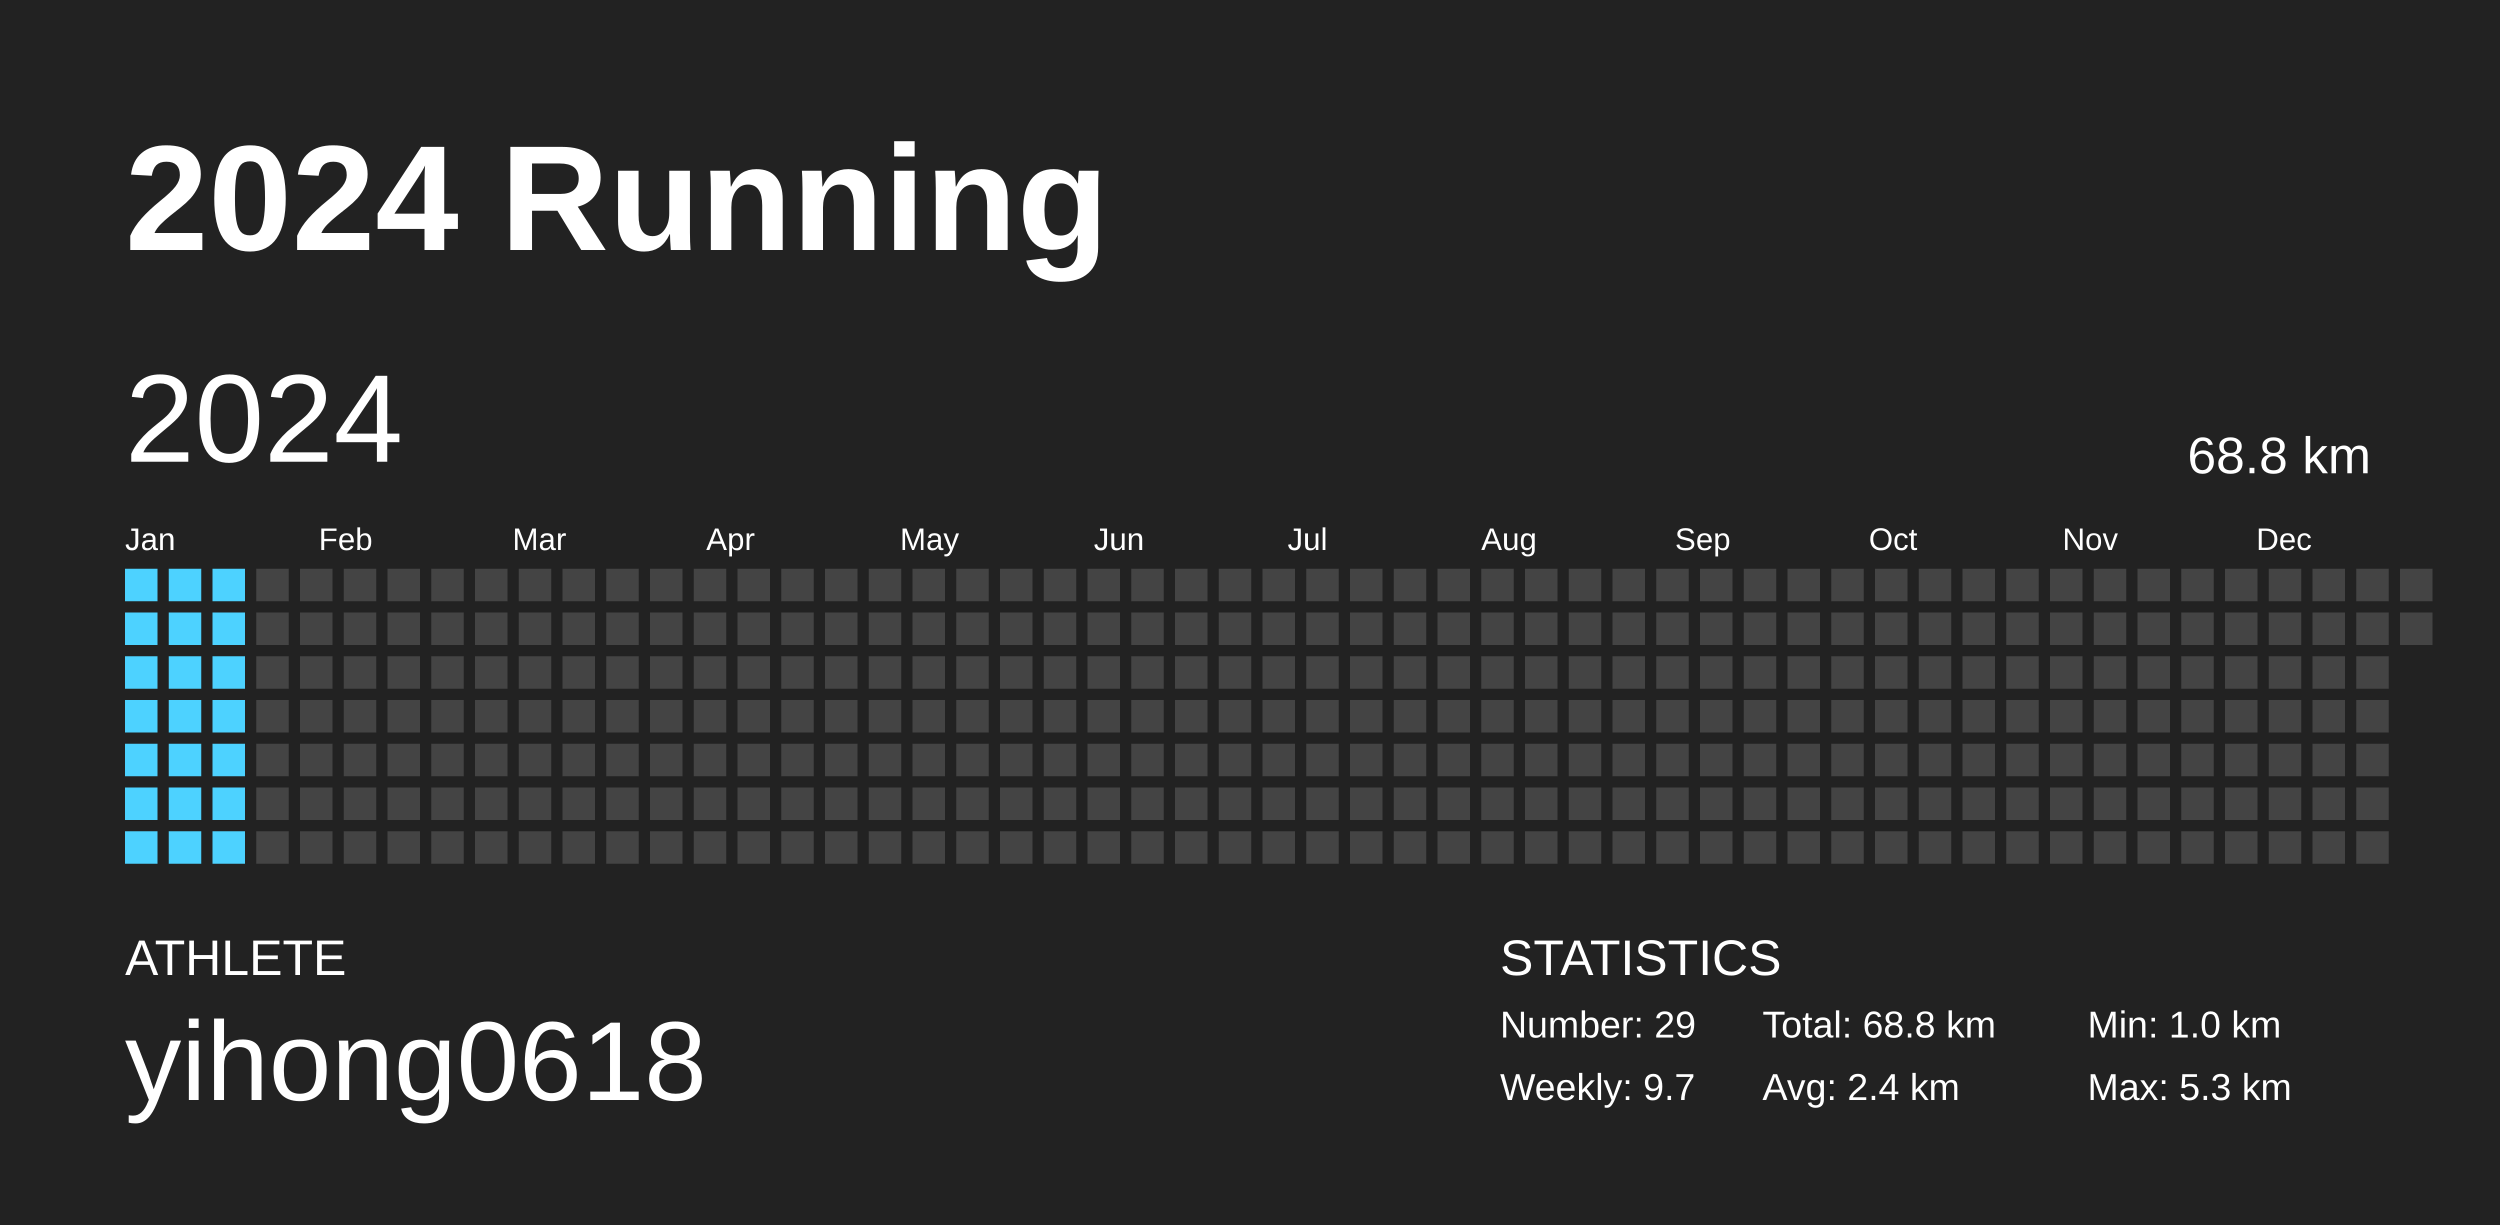
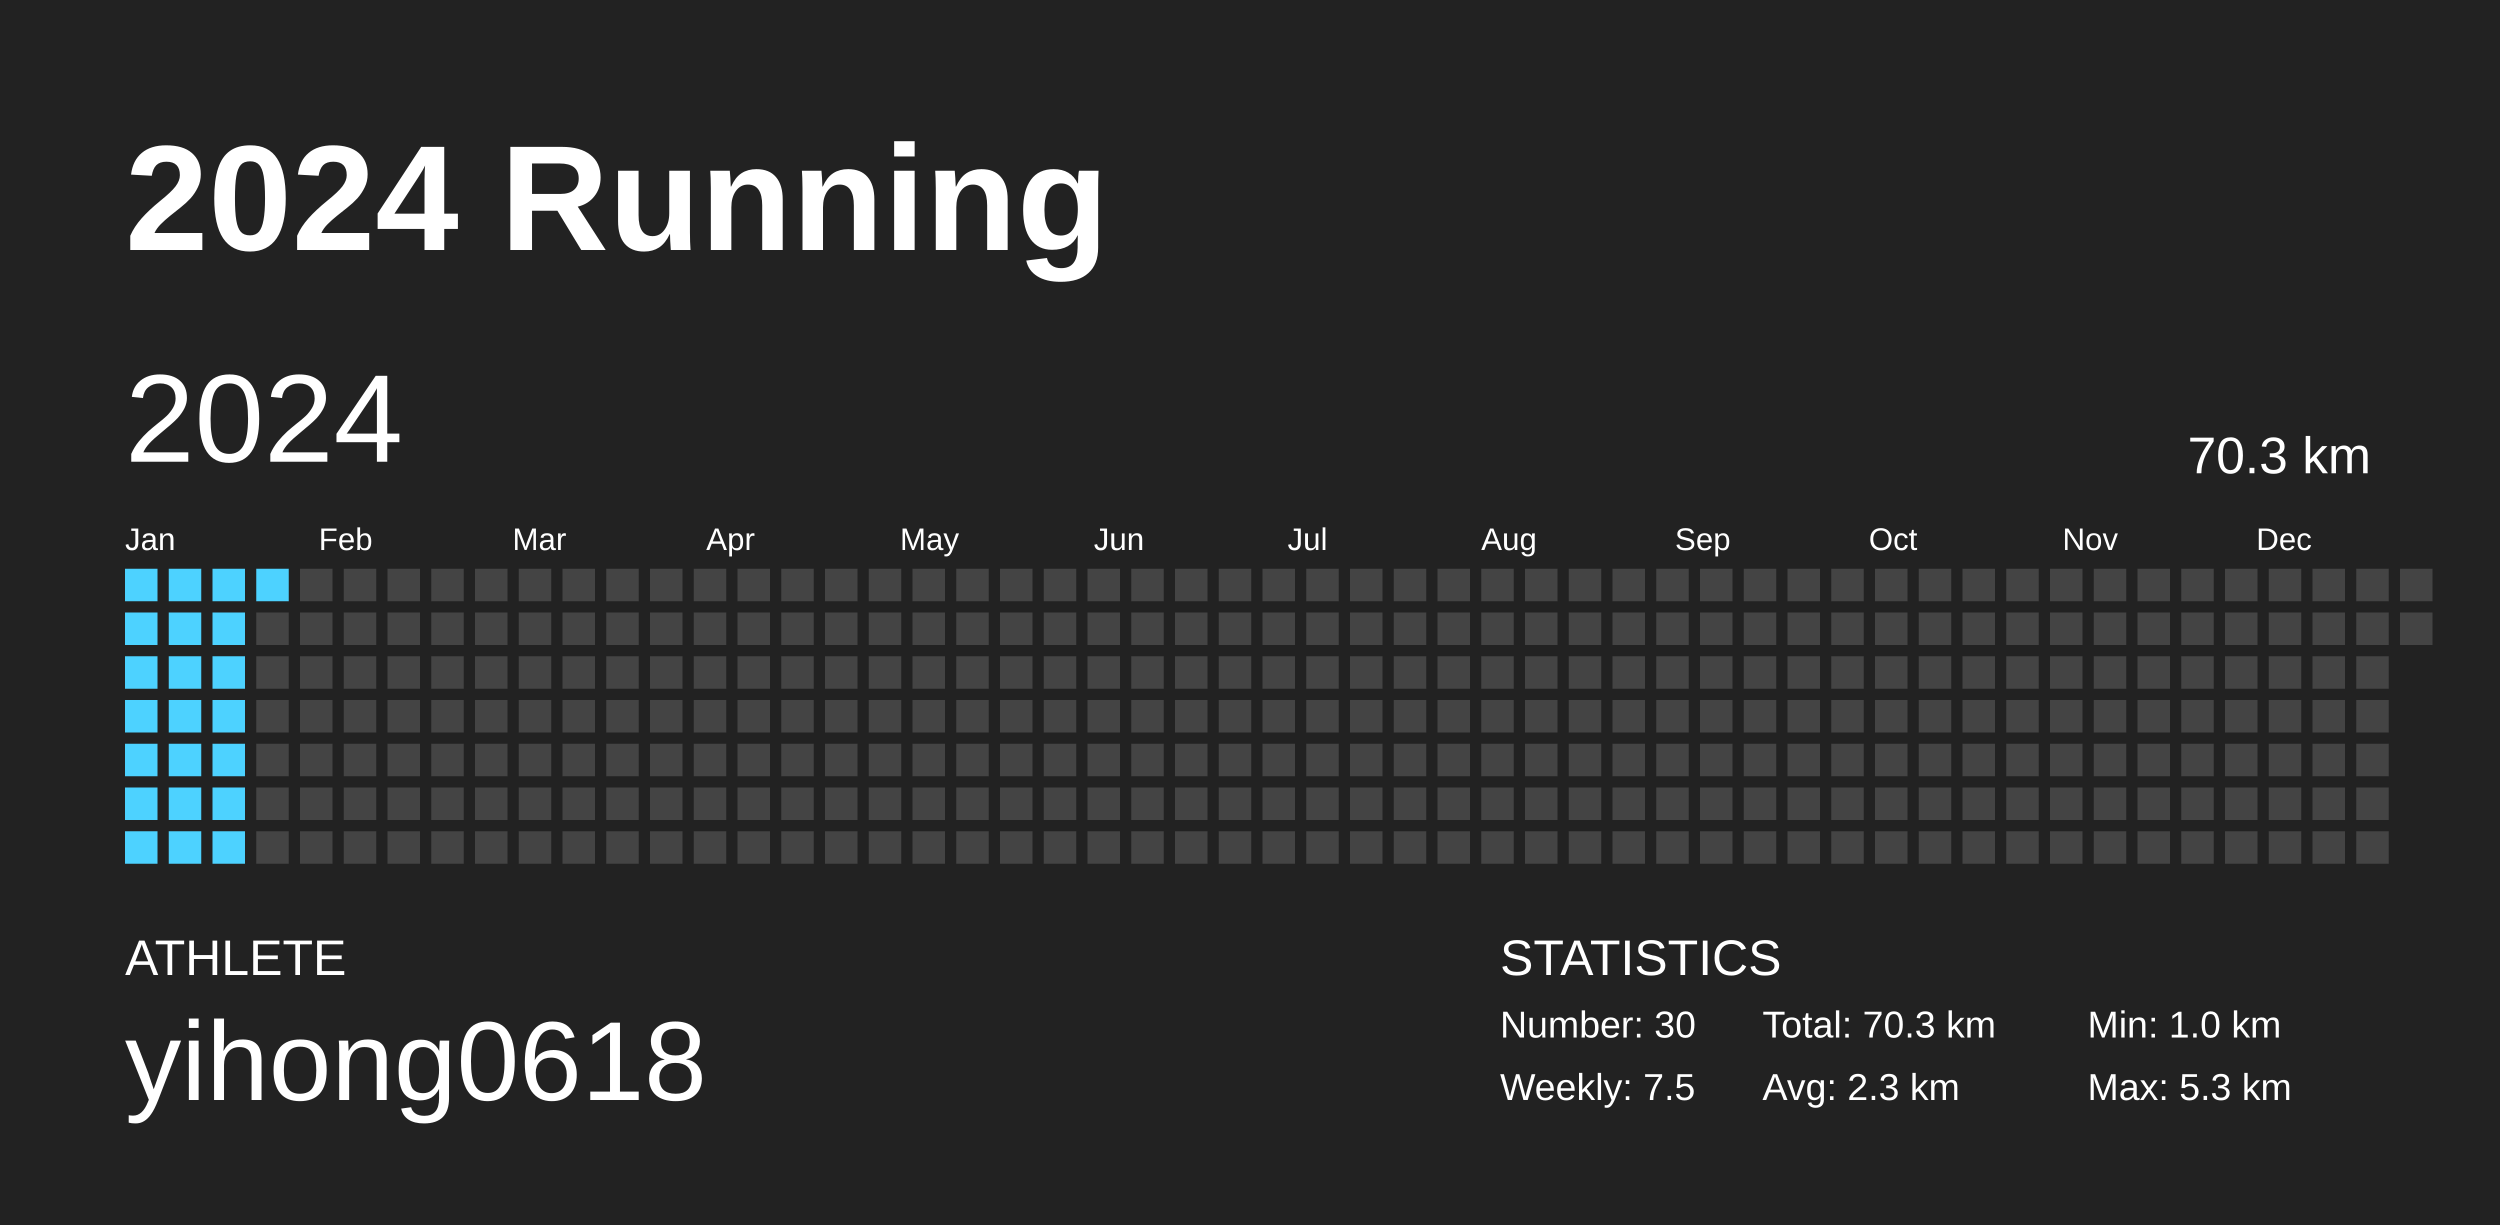
<svg xmlns="http://www.w3.org/2000/svg" baseProfile="full" height="98mm" version="1.1" viewBox="0,0,200,98" width="200mm">
  <defs />
  <rect fill="#222222" height="98" width="200" x="0" y="0" />
  <text fill="#FFFFFF" style="font-size:12px; font-family:Arial; font-weight:bold;" x="10" y="20">2024 Running</text>
  <text fill="#FFFFFF" style="font-size:4px; font-family:Arial" x="10" y="78">ATHLETE</text>
  <text fill="#FFFFFF" style="font-size:9px; font-family:Arial" x="10" y="88">yihong0618</text>
  <text fill="#FFFFFF" style="font-size:4px; font-family:Arial" x="120" y="78">STATISTICS</text>
-   <text fill="#FFFFFF" style="font-size:3px; font-family:Arial" x="120" y="83">Number: 29</text>
-   <text fill="#FFFFFF" style="font-size:3px; font-family:Arial" x="120" y="88">Weekly: 9.7</text>
-   <text fill="#FFFFFF" style="font-size:3px; font-family:Arial" x="141" y="83">Total: 68.8 km</text>
-   <text fill="#FFFFFF" style="font-size:3px; font-family:Arial" x="141" y="88">Avg: 2.4 km</text>
+   <text fill="#FFFFFF" style="font-size:3px; font-family:Arial" x="120" y="83">Number: 30</text>
+   <text fill="#FFFFFF" style="font-size:3px; font-family:Arial" x="120" y="88">Weekly: 7.5</text>
+   <text fill="#FFFFFF" style="font-size:3px; font-family:Arial" x="141" y="83">Total: 70.3 km</text>
+   <text fill="#FFFFFF" style="font-size:3px; font-family:Arial" x="141" y="88">Avg: 2.3 km</text>
  <text fill="#FFFFFF" style="font-size:3px; font-family:Arial" x="167" y="83">Min: 1.0 km</text>
  <text fill="#FFFFFF" style="font-size:3px; font-family:Arial" x="167" y="88">Max: 5.3 km</text>
  <text dominant-baseline="hanging" fill="#FFFFFF" style="font-size:10.0px; font-family:Arial;" x="10" y="30">2024</text>
-   <text dominant-baseline="hanging" fill="#FFFFFF" style="font-size:4.125px; font-family:Arial;" x="175" y="35">68.8 km</text>
+   <text dominant-baseline="hanging" fill="#FFFFFF" style="font-size:4.125px; font-family:Arial;" x="175" y="35">70.3 km</text>
  <text fill="#FFFFFF" style="font-size:2.5px; font-family:Arial" x="10.0" y="44">Jan</text>
  <text fill="#FFFFFF" style="font-size:2.5px; font-family:Arial" x="25.5" y="44">Feb</text>
  <text fill="#FFFFFF" style="font-size:2.5px; font-family:Arial" x="41.0" y="44">Mar</text>
  <text fill="#FFFFFF" style="font-size:2.5px; font-family:Arial" x="56.5" y="44">Apr</text>
  <text fill="#FFFFFF" style="font-size:2.5px; font-family:Arial" x="72.0" y="44">May</text>
  <text fill="#FFFFFF" style="font-size:2.5px; font-family:Arial" x="87.5" y="44">Jun</text>
  <text fill="#FFFFFF" style="font-size:2.5px; font-family:Arial" x="103.0" y="44">Jul</text>
  <text fill="#FFFFFF" style="font-size:2.5px; font-family:Arial" x="118.5" y="44">Aug</text>
  <text fill="#FFFFFF" style="font-size:2.5px; font-family:Arial" x="134.0" y="44">Sep</text>
  <text fill="#FFFFFF" style="font-size:2.5px; font-family:Arial" x="149.5" y="44">Oct</text>
  <text fill="#FFFFFF" style="font-size:2.5px; font-family:Arial" x="165.0" y="44">Nov</text>
  <text fill="#FFFFFF" style="font-size:2.5px; font-family:Arial" x="180.5" y="44">Dec</text>
  <rect fill="#4dd2ff" height="2.6" width="2.6" x="10.0" y="45.5" />
  <rect fill="#4dd2ff" height="2.6" width="2.6" x="10.0" y="49.0" />
  <rect fill="#4dd2ff" height="2.6" width="2.6" x="10.0" y="52.5" />
  <rect fill="#4dd2ff" height="2.6" width="2.6" x="10.0" y="56.0" />
  <rect fill="#4dd2ff" height="2.6" width="2.6" x="10.0" y="59.5" />
  <rect fill="#4dd2ff" height="2.6" width="2.6" x="10.0" y="63.0" />
  <rect fill="#4dd2ff" height="2.6" width="2.6" x="10.0" y="66.5" />
  <rect fill="#4dd2ff" height="2.6" width="2.6" x="13.5" y="45.5" />
  <rect fill="#4dd2ff" height="2.6" width="2.6" x="13.5" y="49.0" />
  <rect fill="#4dd2ff" height="2.6" width="2.6" x="13.5" y="52.5" />
  <rect fill="#4dd2ff" height="2.6" width="2.6" x="13.5" y="56.0" />
  <rect fill="#4dd2ff" height="2.6" width="2.6" x="13.5" y="59.5" />
  <rect fill="#4dd2ff" height="2.6" width="2.6" x="13.5" y="63.0" />
  <rect fill="#4dd2ff" height="2.6" width="2.6" x="13.5" y="66.5" />
  <rect fill="#4dd2ff" height="2.6" width="2.6" x="17.0" y="45.5" />
  <rect fill="#4dd2ff" height="2.6" width="2.6" x="17.0" y="49.0" />
  <rect fill="#4dd2ff" height="2.6" width="2.6" x="17.0" y="52.5" />
  <rect fill="#4dd2ff" height="2.6" width="2.6" x="17.0" y="56.0" />
  <rect fill="#4dd2ff" height="2.6" width="2.6" x="17.0" y="59.5" />
  <rect fill="#4dd2ff" height="2.6" width="2.6" x="17.0" y="63.0" />
  <rect fill="#4dd2ff" height="2.6" width="2.6" x="17.0" y="66.5" />
-   <rect fill="#444444" height="2.6" width="2.6" x="20.5" y="45.5" />
+   <rect fill="#4dd2ff" height="2.6" width="2.6" x="20.5" y="45.5" />
  <rect fill="#444444" height="2.6" width="2.6" x="20.5" y="49.0" />
  <rect fill="#444444" height="2.6" width="2.6" x="20.5" y="52.5" />
  <rect fill="#444444" height="2.6" width="2.6" x="20.5" y="56.0" />
  <rect fill="#444444" height="2.6" width="2.6" x="20.5" y="59.5" />
  <rect fill="#444444" height="2.6" width="2.6" x="20.5" y="63.0" />
  <rect fill="#444444" height="2.6" width="2.6" x="20.5" y="66.5" />
  <rect fill="#444444" height="2.6" width="2.6" x="24.0" y="45.5" />
  <rect fill="#444444" height="2.6" width="2.6" x="24.0" y="49.0" />
  <rect fill="#444444" height="2.6" width="2.6" x="24.0" y="52.5" />
  <rect fill="#444444" height="2.6" width="2.6" x="24.0" y="56.0" />
  <rect fill="#444444" height="2.6" width="2.6" x="24.0" y="59.5" />
  <rect fill="#444444" height="2.6" width="2.6" x="24.0" y="63.0" />
  <rect fill="#444444" height="2.6" width="2.6" x="24.0" y="66.5" />
  <rect fill="#444444" height="2.6" width="2.6" x="27.5" y="45.5" />
  <rect fill="#444444" height="2.6" width="2.6" x="27.5" y="49.0" />
  <rect fill="#444444" height="2.6" width="2.6" x="27.5" y="52.5" />
  <rect fill="#444444" height="2.6" width="2.6" x="27.5" y="56.0" />
  <rect fill="#444444" height="2.6" width="2.6" x="27.5" y="59.5" />
  <rect fill="#444444" height="2.6" width="2.6" x="27.5" y="63.0" />
  <rect fill="#444444" height="2.6" width="2.6" x="27.5" y="66.5" />
  <rect fill="#444444" height="2.6" width="2.6" x="31.0" y="45.5" />
  <rect fill="#444444" height="2.6" width="2.6" x="31.0" y="49.0" />
  <rect fill="#444444" height="2.6" width="2.6" x="31.0" y="52.5" />
  <rect fill="#444444" height="2.6" width="2.6" x="31.0" y="56.0" />
  <rect fill="#444444" height="2.6" width="2.6" x="31.0" y="59.5" />
  <rect fill="#444444" height="2.6" width="2.6" x="31.0" y="63.0" />
  <rect fill="#444444" height="2.6" width="2.6" x="31.0" y="66.5" />
  <rect fill="#444444" height="2.6" width="2.6" x="34.5" y="45.5" />
  <rect fill="#444444" height="2.6" width="2.6" x="34.5" y="49.0" />
  <rect fill="#444444" height="2.6" width="2.6" x="34.5" y="52.5" />
  <rect fill="#444444" height="2.6" width="2.6" x="34.5" y="56.0" />
  <rect fill="#444444" height="2.6" width="2.6" x="34.5" y="59.5" />
  <rect fill="#444444" height="2.6" width="2.6" x="34.5" y="63.0" />
  <rect fill="#444444" height="2.6" width="2.6" x="34.5" y="66.5" />
  <rect fill="#444444" height="2.6" width="2.6" x="38.0" y="45.5" />
  <rect fill="#444444" height="2.6" width="2.6" x="38.0" y="49.0" />
  <rect fill="#444444" height="2.6" width="2.6" x="38.0" y="52.5" />
  <rect fill="#444444" height="2.6" width="2.6" x="38.0" y="56.0" />
  <rect fill="#444444" height="2.6" width="2.6" x="38.0" y="59.5" />
  <rect fill="#444444" height="2.6" width="2.6" x="38.0" y="63.0" />
  <rect fill="#444444" height="2.6" width="2.6" x="38.0" y="66.5" />
  <rect fill="#444444" height="2.6" width="2.6" x="41.5" y="45.5" />
  <rect fill="#444444" height="2.6" width="2.6" x="41.5" y="49.0" />
  <rect fill="#444444" height="2.6" width="2.6" x="41.5" y="52.5" />
  <rect fill="#444444" height="2.6" width="2.6" x="41.5" y="56.0" />
  <rect fill="#444444" height="2.6" width="2.6" x="41.5" y="59.5" />
  <rect fill="#444444" height="2.6" width="2.6" x="41.5" y="63.0" />
  <rect fill="#444444" height="2.6" width="2.6" x="41.5" y="66.5" />
  <rect fill="#444444" height="2.6" width="2.6" x="45.0" y="45.5" />
  <rect fill="#444444" height="2.6" width="2.6" x="45.0" y="49.0" />
  <rect fill="#444444" height="2.6" width="2.6" x="45.0" y="52.5" />
  <rect fill="#444444" height="2.6" width="2.6" x="45.0" y="56.0" />
  <rect fill="#444444" height="2.6" width="2.6" x="45.0" y="59.5" />
  <rect fill="#444444" height="2.6" width="2.6" x="45.0" y="63.0" />
  <rect fill="#444444" height="2.6" width="2.6" x="45.0" y="66.5" />
  <rect fill="#444444" height="2.6" width="2.6" x="48.5" y="45.5" />
  <rect fill="#444444" height="2.6" width="2.6" x="48.5" y="49.0" />
  <rect fill="#444444" height="2.6" width="2.6" x="48.5" y="52.5" />
  <rect fill="#444444" height="2.6" width="2.6" x="48.5" y="56.0" />
  <rect fill="#444444" height="2.6" width="2.6" x="48.5" y="59.5" />
  <rect fill="#444444" height="2.6" width="2.6" x="48.5" y="63.0" />
  <rect fill="#444444" height="2.6" width="2.6" x="48.5" y="66.5" />
  <rect fill="#444444" height="2.6" width="2.6" x="52.0" y="45.5" />
  <rect fill="#444444" height="2.6" width="2.6" x="52.0" y="49.0" />
  <rect fill="#444444" height="2.6" width="2.6" x="52.0" y="52.5" />
  <rect fill="#444444" height="2.6" width="2.6" x="52.0" y="56.0" />
  <rect fill="#444444" height="2.6" width="2.6" x="52.0" y="59.5" />
  <rect fill="#444444" height="2.6" width="2.6" x="52.0" y="63.0" />
  <rect fill="#444444" height="2.6" width="2.6" x="52.0" y="66.5" />
  <rect fill="#444444" height="2.6" width="2.6" x="55.5" y="45.5" />
  <rect fill="#444444" height="2.6" width="2.6" x="55.5" y="49.0" />
  <rect fill="#444444" height="2.6" width="2.6" x="55.5" y="52.5" />
  <rect fill="#444444" height="2.6" width="2.6" x="55.5" y="56.0" />
  <rect fill="#444444" height="2.6" width="2.6" x="55.5" y="59.5" />
  <rect fill="#444444" height="2.6" width="2.6" x="55.5" y="63.0" />
  <rect fill="#444444" height="2.6" width="2.6" x="55.5" y="66.5" />
  <rect fill="#444444" height="2.6" width="2.6" x="59.0" y="45.5" />
  <rect fill="#444444" height="2.6" width="2.6" x="59.0" y="49.0" />
  <rect fill="#444444" height="2.6" width="2.6" x="59.0" y="52.5" />
  <rect fill="#444444" height="2.6" width="2.6" x="59.0" y="56.0" />
  <rect fill="#444444" height="2.6" width="2.6" x="59.0" y="59.5" />
  <rect fill="#444444" height="2.6" width="2.6" x="59.0" y="63.0" />
  <rect fill="#444444" height="2.6" width="2.6" x="59.0" y="66.5" />
  <rect fill="#444444" height="2.6" width="2.6" x="62.5" y="45.5" />
  <rect fill="#444444" height="2.6" width="2.6" x="62.5" y="49.0" />
  <rect fill="#444444" height="2.6" width="2.6" x="62.5" y="52.5" />
  <rect fill="#444444" height="2.6" width="2.6" x="62.5" y="56.0" />
  <rect fill="#444444" height="2.6" width="2.6" x="62.5" y="59.5" />
  <rect fill="#444444" height="2.6" width="2.6" x="62.5" y="63.0" />
  <rect fill="#444444" height="2.6" width="2.6" x="62.5" y="66.5" />
  <rect fill="#444444" height="2.6" width="2.6" x="66.0" y="45.5" />
  <rect fill="#444444" height="2.6" width="2.6" x="66.0" y="49.0" />
  <rect fill="#444444" height="2.6" width="2.6" x="66.0" y="52.5" />
  <rect fill="#444444" height="2.6" width="2.6" x="66.0" y="56.0" />
  <rect fill="#444444" height="2.6" width="2.6" x="66.0" y="59.5" />
  <rect fill="#444444" height="2.6" width="2.6" x="66.0" y="63.0" />
  <rect fill="#444444" height="2.6" width="2.6" x="66.0" y="66.5" />
  <rect fill="#444444" height="2.6" width="2.6" x="69.5" y="45.5" />
  <rect fill="#444444" height="2.6" width="2.6" x="69.5" y="49.0" />
  <rect fill="#444444" height="2.6" width="2.6" x="69.5" y="52.5" />
  <rect fill="#444444" height="2.6" width="2.6" x="69.5" y="56.0" />
  <rect fill="#444444" height="2.6" width="2.6" x="69.5" y="59.5" />
  <rect fill="#444444" height="2.6" width="2.6" x="69.5" y="63.0" />
  <rect fill="#444444" height="2.6" width="2.6" x="69.5" y="66.5" />
  <rect fill="#444444" height="2.6" width="2.6" x="73.0" y="45.5" />
  <rect fill="#444444" height="2.6" width="2.6" x="73.0" y="49.0" />
  <rect fill="#444444" height="2.6" width="2.6" x="73.0" y="52.5" />
  <rect fill="#444444" height="2.6" width="2.6" x="73.0" y="56.0" />
  <rect fill="#444444" height="2.6" width="2.6" x="73.0" y="59.5" />
  <rect fill="#444444" height="2.6" width="2.6" x="73.0" y="63.0" />
  <rect fill="#444444" height="2.6" width="2.6" x="73.0" y="66.5" />
  <rect fill="#444444" height="2.6" width="2.6" x="76.5" y="45.5" />
  <rect fill="#444444" height="2.6" width="2.6" x="76.5" y="49.0" />
  <rect fill="#444444" height="2.6" width="2.6" x="76.5" y="52.5" />
  <rect fill="#444444" height="2.6" width="2.6" x="76.5" y="56.0" />
  <rect fill="#444444" height="2.6" width="2.6" x="76.5" y="59.5" />
  <rect fill="#444444" height="2.6" width="2.6" x="76.5" y="63.0" />
  <rect fill="#444444" height="2.6" width="2.6" x="76.5" y="66.5" />
  <rect fill="#444444" height="2.6" width="2.6" x="80.0" y="45.5" />
  <rect fill="#444444" height="2.6" width="2.6" x="80.0" y="49.0" />
  <rect fill="#444444" height="2.6" width="2.6" x="80.0" y="52.5" />
  <rect fill="#444444" height="2.6" width="2.6" x="80.0" y="56.0" />
  <rect fill="#444444" height="2.6" width="2.6" x="80.0" y="59.5" />
  <rect fill="#444444" height="2.6" width="2.6" x="80.0" y="63.0" />
  <rect fill="#444444" height="2.6" width="2.6" x="80.0" y="66.5" />
  <rect fill="#444444" height="2.6" width="2.6" x="83.5" y="45.5" />
  <rect fill="#444444" height="2.6" width="2.6" x="83.5" y="49.0" />
  <rect fill="#444444" height="2.6" width="2.6" x="83.5" y="52.5" />
  <rect fill="#444444" height="2.6" width="2.6" x="83.5" y="56.0" />
  <rect fill="#444444" height="2.6" width="2.6" x="83.5" y="59.5" />
  <rect fill="#444444" height="2.6" width="2.6" x="83.5" y="63.0" />
  <rect fill="#444444" height="2.6" width="2.6" x="83.5" y="66.5" />
  <rect fill="#444444" height="2.6" width="2.6" x="87.0" y="45.5" />
  <rect fill="#444444" height="2.6" width="2.6" x="87.0" y="49.0" />
  <rect fill="#444444" height="2.6" width="2.6" x="87.0" y="52.5" />
  <rect fill="#444444" height="2.6" width="2.6" x="87.0" y="56.0" />
  <rect fill="#444444" height="2.6" width="2.6" x="87.0" y="59.5" />
  <rect fill="#444444" height="2.6" width="2.6" x="87.0" y="63.0" />
  <rect fill="#444444" height="2.6" width="2.6" x="87.0" y="66.5" />
  <rect fill="#444444" height="2.6" width="2.6" x="90.5" y="45.5" />
  <rect fill="#444444" height="2.6" width="2.6" x="90.5" y="49.0" />
  <rect fill="#444444" height="2.6" width="2.6" x="90.5" y="52.5" />
  <rect fill="#444444" height="2.6" width="2.6" x="90.5" y="56.0" />
  <rect fill="#444444" height="2.6" width="2.6" x="90.5" y="59.5" />
  <rect fill="#444444" height="2.6" width="2.6" x="90.5" y="63.0" />
  <rect fill="#444444" height="2.6" width="2.6" x="90.5" y="66.5" />
  <rect fill="#444444" height="2.6" width="2.6" x="94.0" y="45.5" />
  <rect fill="#444444" height="2.6" width="2.6" x="94.0" y="49.0" />
  <rect fill="#444444" height="2.6" width="2.6" x="94.0" y="52.5" />
  <rect fill="#444444" height="2.6" width="2.6" x="94.0" y="56.0" />
  <rect fill="#444444" height="2.6" width="2.6" x="94.0" y="59.5" />
  <rect fill="#444444" height="2.6" width="2.6" x="94.0" y="63.0" />
  <rect fill="#444444" height="2.6" width="2.6" x="94.0" y="66.5" />
  <rect fill="#444444" height="2.6" width="2.6" x="97.5" y="45.5" />
  <rect fill="#444444" height="2.6" width="2.6" x="97.5" y="49.0" />
  <rect fill="#444444" height="2.6" width="2.6" x="97.5" y="52.5" />
  <rect fill="#444444" height="2.6" width="2.6" x="97.5" y="56.0" />
  <rect fill="#444444" height="2.6" width="2.6" x="97.5" y="59.5" />
  <rect fill="#444444" height="2.6" width="2.6" x="97.5" y="63.0" />
  <rect fill="#444444" height="2.6" width="2.6" x="97.5" y="66.5" />
  <rect fill="#444444" height="2.6" width="2.6" x="101.0" y="45.5" />
  <rect fill="#444444" height="2.6" width="2.6" x="101.0" y="49.0" />
  <rect fill="#444444" height="2.6" width="2.6" x="101.0" y="52.5" />
  <rect fill="#444444" height="2.6" width="2.6" x="101.0" y="56.0" />
  <rect fill="#444444" height="2.6" width="2.6" x="101.0" y="59.5" />
  <rect fill="#444444" height="2.6" width="2.6" x="101.0" y="63.0" />
  <rect fill="#444444" height="2.6" width="2.6" x="101.0" y="66.5" />
  <rect fill="#444444" height="2.6" width="2.6" x="104.5" y="45.5" />
  <rect fill="#444444" height="2.6" width="2.6" x="104.5" y="49.0" />
  <rect fill="#444444" height="2.6" width="2.6" x="104.5" y="52.5" />
  <rect fill="#444444" height="2.6" width="2.6" x="104.5" y="56.0" />
  <rect fill="#444444" height="2.6" width="2.6" x="104.5" y="59.5" />
  <rect fill="#444444" height="2.6" width="2.6" x="104.5" y="63.0" />
  <rect fill="#444444" height="2.6" width="2.6" x="104.5" y="66.5" />
  <rect fill="#444444" height="2.6" width="2.6" x="108.0" y="45.5" />
  <rect fill="#444444" height="2.6" width="2.6" x="108.0" y="49.0" />
  <rect fill="#444444" height="2.6" width="2.6" x="108.0" y="52.5" />
  <rect fill="#444444" height="2.6" width="2.6" x="108.0" y="56.0" />
  <rect fill="#444444" height="2.6" width="2.6" x="108.0" y="59.5" />
  <rect fill="#444444" height="2.6" width="2.6" x="108.0" y="63.0" />
  <rect fill="#444444" height="2.6" width="2.6" x="108.0" y="66.5" />
  <rect fill="#444444" height="2.6" width="2.6" x="111.5" y="45.5" />
  <rect fill="#444444" height="2.6" width="2.6" x="111.5" y="49.0" />
  <rect fill="#444444" height="2.6" width="2.6" x="111.5" y="52.5" />
  <rect fill="#444444" height="2.6" width="2.6" x="111.5" y="56.0" />
  <rect fill="#444444" height="2.6" width="2.6" x="111.5" y="59.5" />
  <rect fill="#444444" height="2.6" width="2.6" x="111.5" y="63.0" />
  <rect fill="#444444" height="2.6" width="2.6" x="111.5" y="66.5" />
  <rect fill="#444444" height="2.6" width="2.6" x="115.0" y="45.5" />
  <rect fill="#444444" height="2.6" width="2.6" x="115.0" y="49.0" />
  <rect fill="#444444" height="2.6" width="2.6" x="115.0" y="52.5" />
  <rect fill="#444444" height="2.6" width="2.6" x="115.0" y="56.0" />
  <rect fill="#444444" height="2.6" width="2.6" x="115.0" y="59.5" />
  <rect fill="#444444" height="2.6" width="2.6" x="115.0" y="63.0" />
  <rect fill="#444444" height="2.6" width="2.6" x="115.0" y="66.5" />
  <rect fill="#444444" height="2.6" width="2.6" x="118.5" y="45.5" />
  <rect fill="#444444" height="2.6" width="2.6" x="118.5" y="49.0" />
  <rect fill="#444444" height="2.6" width="2.6" x="118.5" y="52.5" />
  <rect fill="#444444" height="2.6" width="2.6" x="118.5" y="56.0" />
  <rect fill="#444444" height="2.6" width="2.6" x="118.5" y="59.5" />
  <rect fill="#444444" height="2.6" width="2.6" x="118.5" y="63.0" />
  <rect fill="#444444" height="2.6" width="2.6" x="118.5" y="66.5" />
  <rect fill="#444444" height="2.6" width="2.6" x="122.0" y="45.5" />
  <rect fill="#444444" height="2.6" width="2.6" x="122.0" y="49.0" />
  <rect fill="#444444" height="2.6" width="2.6" x="122.0" y="52.5" />
  <rect fill="#444444" height="2.6" width="2.6" x="122.0" y="56.0" />
  <rect fill="#444444" height="2.6" width="2.6" x="122.0" y="59.5" />
  <rect fill="#444444" height="2.6" width="2.6" x="122.0" y="63.0" />
  <rect fill="#444444" height="2.6" width="2.6" x="122.0" y="66.5" />
  <rect fill="#444444" height="2.6" width="2.6" x="125.5" y="45.5" />
  <rect fill="#444444" height="2.6" width="2.6" x="125.5" y="49.0" />
  <rect fill="#444444" height="2.6" width="2.6" x="125.5" y="52.5" />
  <rect fill="#444444" height="2.6" width="2.6" x="125.5" y="56.0" />
  <rect fill="#444444" height="2.6" width="2.6" x="125.5" y="59.5" />
  <rect fill="#444444" height="2.6" width="2.6" x="125.5" y="63.0" />
  <rect fill="#444444" height="2.6" width="2.6" x="125.5" y="66.5" />
  <rect fill="#444444" height="2.6" width="2.6" x="129.0" y="45.5" />
  <rect fill="#444444" height="2.6" width="2.6" x="129.0" y="49.0" />
  <rect fill="#444444" height="2.6" width="2.6" x="129.0" y="52.5" />
  <rect fill="#444444" height="2.6" width="2.6" x="129.0" y="56.0" />
  <rect fill="#444444" height="2.6" width="2.6" x="129.0" y="59.5" />
  <rect fill="#444444" height="2.6" width="2.6" x="129.0" y="63.0" />
  <rect fill="#444444" height="2.6" width="2.6" x="129.0" y="66.5" />
  <rect fill="#444444" height="2.6" width="2.6" x="132.5" y="45.5" />
  <rect fill="#444444" height="2.6" width="2.6" x="132.5" y="49.0" />
  <rect fill="#444444" height="2.6" width="2.6" x="132.5" y="52.5" />
  <rect fill="#444444" height="2.6" width="2.6" x="132.5" y="56.0" />
  <rect fill="#444444" height="2.6" width="2.6" x="132.5" y="59.5" />
  <rect fill="#444444" height="2.6" width="2.6" x="132.5" y="63.0" />
  <rect fill="#444444" height="2.6" width="2.6" x="132.5" y="66.5" />
  <rect fill="#444444" height="2.6" width="2.6" x="136.0" y="45.5" />
  <rect fill="#444444" height="2.6" width="2.6" x="136.0" y="49.0" />
  <rect fill="#444444" height="2.6" width="2.6" x="136.0" y="52.5" />
  <rect fill="#444444" height="2.6" width="2.6" x="136.0" y="56.0" />
  <rect fill="#444444" height="2.6" width="2.6" x="136.0" y="59.5" />
  <rect fill="#444444" height="2.6" width="2.6" x="136.0" y="63.0" />
  <rect fill="#444444" height="2.6" width="2.6" x="136.0" y="66.5" />
  <rect fill="#444444" height="2.6" width="2.6" x="139.5" y="45.5" />
  <rect fill="#444444" height="2.6" width="2.6" x="139.5" y="49.0" />
  <rect fill="#444444" height="2.6" width="2.6" x="139.5" y="52.5" />
  <rect fill="#444444" height="2.6" width="2.6" x="139.5" y="56.0" />
  <rect fill="#444444" height="2.6" width="2.6" x="139.5" y="59.5" />
  <rect fill="#444444" height="2.6" width="2.6" x="139.5" y="63.0" />
  <rect fill="#444444" height="2.6" width="2.6" x="139.5" y="66.5" />
  <rect fill="#444444" height="2.6" width="2.6" x="143.0" y="45.5" />
  <rect fill="#444444" height="2.6" width="2.6" x="143.0" y="49.0" />
  <rect fill="#444444" height="2.6" width="2.6" x="143.0" y="52.5" />
  <rect fill="#444444" height="2.6" width="2.6" x="143.0" y="56.0" />
  <rect fill="#444444" height="2.6" width="2.6" x="143.0" y="59.5" />
  <rect fill="#444444" height="2.6" width="2.6" x="143.0" y="63.0" />
  <rect fill="#444444" height="2.6" width="2.6" x="143.0" y="66.5" />
  <rect fill="#444444" height="2.6" width="2.6" x="146.5" y="45.5" />
  <rect fill="#444444" height="2.6" width="2.6" x="146.5" y="49.0" />
  <rect fill="#444444" height="2.6" width="2.6" x="146.5" y="52.5" />
  <rect fill="#444444" height="2.6" width="2.6" x="146.5" y="56.0" />
  <rect fill="#444444" height="2.6" width="2.6" x="146.5" y="59.5" />
  <rect fill="#444444" height="2.6" width="2.6" x="146.5" y="63.0" />
  <rect fill="#444444" height="2.6" width="2.6" x="146.5" y="66.5" />
  <rect fill="#444444" height="2.6" width="2.6" x="150.0" y="45.5" />
  <rect fill="#444444" height="2.6" width="2.6" x="150.0" y="49.0" />
  <rect fill="#444444" height="2.6" width="2.6" x="150.0" y="52.5" />
  <rect fill="#444444" height="2.6" width="2.6" x="150.0" y="56.0" />
  <rect fill="#444444" height="2.6" width="2.6" x="150.0" y="59.5" />
  <rect fill="#444444" height="2.6" width="2.6" x="150.0" y="63.0" />
  <rect fill="#444444" height="2.6" width="2.6" x="150.0" y="66.5" />
  <rect fill="#444444" height="2.6" width="2.6" x="153.5" y="45.5" />
  <rect fill="#444444" height="2.6" width="2.6" x="153.5" y="49.0" />
  <rect fill="#444444" height="2.6" width="2.6" x="153.5" y="52.5" />
  <rect fill="#444444" height="2.6" width="2.6" x="153.5" y="56.0" />
  <rect fill="#444444" height="2.6" width="2.6" x="153.5" y="59.5" />
  <rect fill="#444444" height="2.6" width="2.6" x="153.5" y="63.0" />
  <rect fill="#444444" height="2.6" width="2.6" x="153.5" y="66.5" />
  <rect fill="#444444" height="2.6" width="2.6" x="157.0" y="45.5" />
  <rect fill="#444444" height="2.6" width="2.6" x="157.0" y="49.0" />
  <rect fill="#444444" height="2.6" width="2.6" x="157.0" y="52.5" />
  <rect fill="#444444" height="2.6" width="2.6" x="157.0" y="56.0" />
  <rect fill="#444444" height="2.6" width="2.6" x="157.0" y="59.5" />
  <rect fill="#444444" height="2.6" width="2.6" x="157.0" y="63.0" />
  <rect fill="#444444" height="2.6" width="2.6" x="157.0" y="66.5" />
  <rect fill="#444444" height="2.6" width="2.6" x="160.5" y="45.5" />
  <rect fill="#444444" height="2.6" width="2.6" x="160.5" y="49.0" />
  <rect fill="#444444" height="2.6" width="2.6" x="160.5" y="52.5" />
  <rect fill="#444444" height="2.6" width="2.6" x="160.5" y="56.0" />
  <rect fill="#444444" height="2.6" width="2.6" x="160.5" y="59.5" />
  <rect fill="#444444" height="2.6" width="2.6" x="160.5" y="63.0" />
  <rect fill="#444444" height="2.6" width="2.6" x="160.5" y="66.5" />
  <rect fill="#444444" height="2.6" width="2.6" x="164.0" y="45.5" />
  <rect fill="#444444" height="2.6" width="2.6" x="164.0" y="49.0" />
  <rect fill="#444444" height="2.6" width="2.6" x="164.0" y="52.5" />
  <rect fill="#444444" height="2.6" width="2.6" x="164.0" y="56.0" />
  <rect fill="#444444" height="2.6" width="2.6" x="164.0" y="59.5" />
  <rect fill="#444444" height="2.6" width="2.6" x="164.0" y="63.0" />
  <rect fill="#444444" height="2.6" width="2.6" x="164.0" y="66.5" />
  <rect fill="#444444" height="2.6" width="2.6" x="167.5" y="45.5" />
  <rect fill="#444444" height="2.6" width="2.6" x="167.5" y="49.0" />
  <rect fill="#444444" height="2.6" width="2.6" x="167.5" y="52.5" />
  <rect fill="#444444" height="2.6" width="2.6" x="167.5" y="56.0" />
  <rect fill="#444444" height="2.6" width="2.6" x="167.5" y="59.5" />
  <rect fill="#444444" height="2.6" width="2.6" x="167.5" y="63.0" />
  <rect fill="#444444" height="2.6" width="2.6" x="167.5" y="66.5" />
  <rect fill="#444444" height="2.6" width="2.6" x="171.0" y="45.5" />
  <rect fill="#444444" height="2.6" width="2.6" x="171.0" y="49.0" />
  <rect fill="#444444" height="2.6" width="2.6" x="171.0" y="52.5" />
  <rect fill="#444444" height="2.6" width="2.6" x="171.0" y="56.0" />
  <rect fill="#444444" height="2.6" width="2.6" x="171.0" y="59.5" />
  <rect fill="#444444" height="2.6" width="2.6" x="171.0" y="63.0" />
  <rect fill="#444444" height="2.6" width="2.6" x="171.0" y="66.5" />
  <rect fill="#444444" height="2.6" width="2.6" x="174.5" y="45.5" />
  <rect fill="#444444" height="2.6" width="2.6" x="174.5" y="49.0" />
  <rect fill="#444444" height="2.6" width="2.6" x="174.5" y="52.5" />
  <rect fill="#444444" height="2.6" width="2.6" x="174.5" y="56.0" />
  <rect fill="#444444" height="2.6" width="2.6" x="174.5" y="59.5" />
  <rect fill="#444444" height="2.6" width="2.6" x="174.5" y="63.0" />
  <rect fill="#444444" height="2.6" width="2.6" x="174.5" y="66.5" />
  <rect fill="#444444" height="2.6" width="2.6" x="178.0" y="45.5" />
  <rect fill="#444444" height="2.6" width="2.6" x="178.0" y="49.0" />
  <rect fill="#444444" height="2.6" width="2.6" x="178.0" y="52.5" />
  <rect fill="#444444" height="2.6" width="2.6" x="178.0" y="56.0" />
  <rect fill="#444444" height="2.6" width="2.6" x="178.0" y="59.5" />
  <rect fill="#444444" height="2.6" width="2.6" x="178.0" y="63.0" />
  <rect fill="#444444" height="2.6" width="2.6" x="178.0" y="66.5" />
  <rect fill="#444444" height="2.6" width="2.6" x="181.5" y="45.5" />
  <rect fill="#444444" height="2.6" width="2.6" x="181.5" y="49.0" />
  <rect fill="#444444" height="2.6" width="2.6" x="181.5" y="52.5" />
  <rect fill="#444444" height="2.6" width="2.6" x="181.5" y="56.0" />
  <rect fill="#444444" height="2.6" width="2.6" x="181.5" y="59.5" />
  <rect fill="#444444" height="2.6" width="2.6" x="181.5" y="63.0" />
  <rect fill="#444444" height="2.6" width="2.6" x="181.5" y="66.5" />
  <rect fill="#444444" height="2.6" width="2.6" x="185.0" y="45.5" />
  <rect fill="#444444" height="2.6" width="2.6" x="185.0" y="49.0" />
  <rect fill="#444444" height="2.6" width="2.6" x="185.0" y="52.5" />
  <rect fill="#444444" height="2.6" width="2.6" x="185.0" y="56.0" />
  <rect fill="#444444" height="2.6" width="2.6" x="185.0" y="59.5" />
  <rect fill="#444444" height="2.6" width="2.6" x="185.0" y="63.0" />
  <rect fill="#444444" height="2.6" width="2.6" x="185.0" y="66.5" />
  <rect fill="#444444" height="2.6" width="2.6" x="188.5" y="45.5" />
  <rect fill="#444444" height="2.6" width="2.6" x="188.5" y="49.0" />
  <rect fill="#444444" height="2.6" width="2.6" x="188.5" y="52.5" />
  <rect fill="#444444" height="2.6" width="2.6" x="188.5" y="56.0" />
  <rect fill="#444444" height="2.6" width="2.6" x="188.5" y="59.5" />
  <rect fill="#444444" height="2.6" width="2.6" x="188.5" y="63.0" />
  <rect fill="#444444" height="2.6" width="2.6" x="188.5" y="66.5" />
  <rect fill="#444444" height="2.6" width="2.6" x="192.0" y="45.5" />
  <rect fill="#444444" height="2.6" width="2.6" x="192.0" y="49.0" />
</svg>
